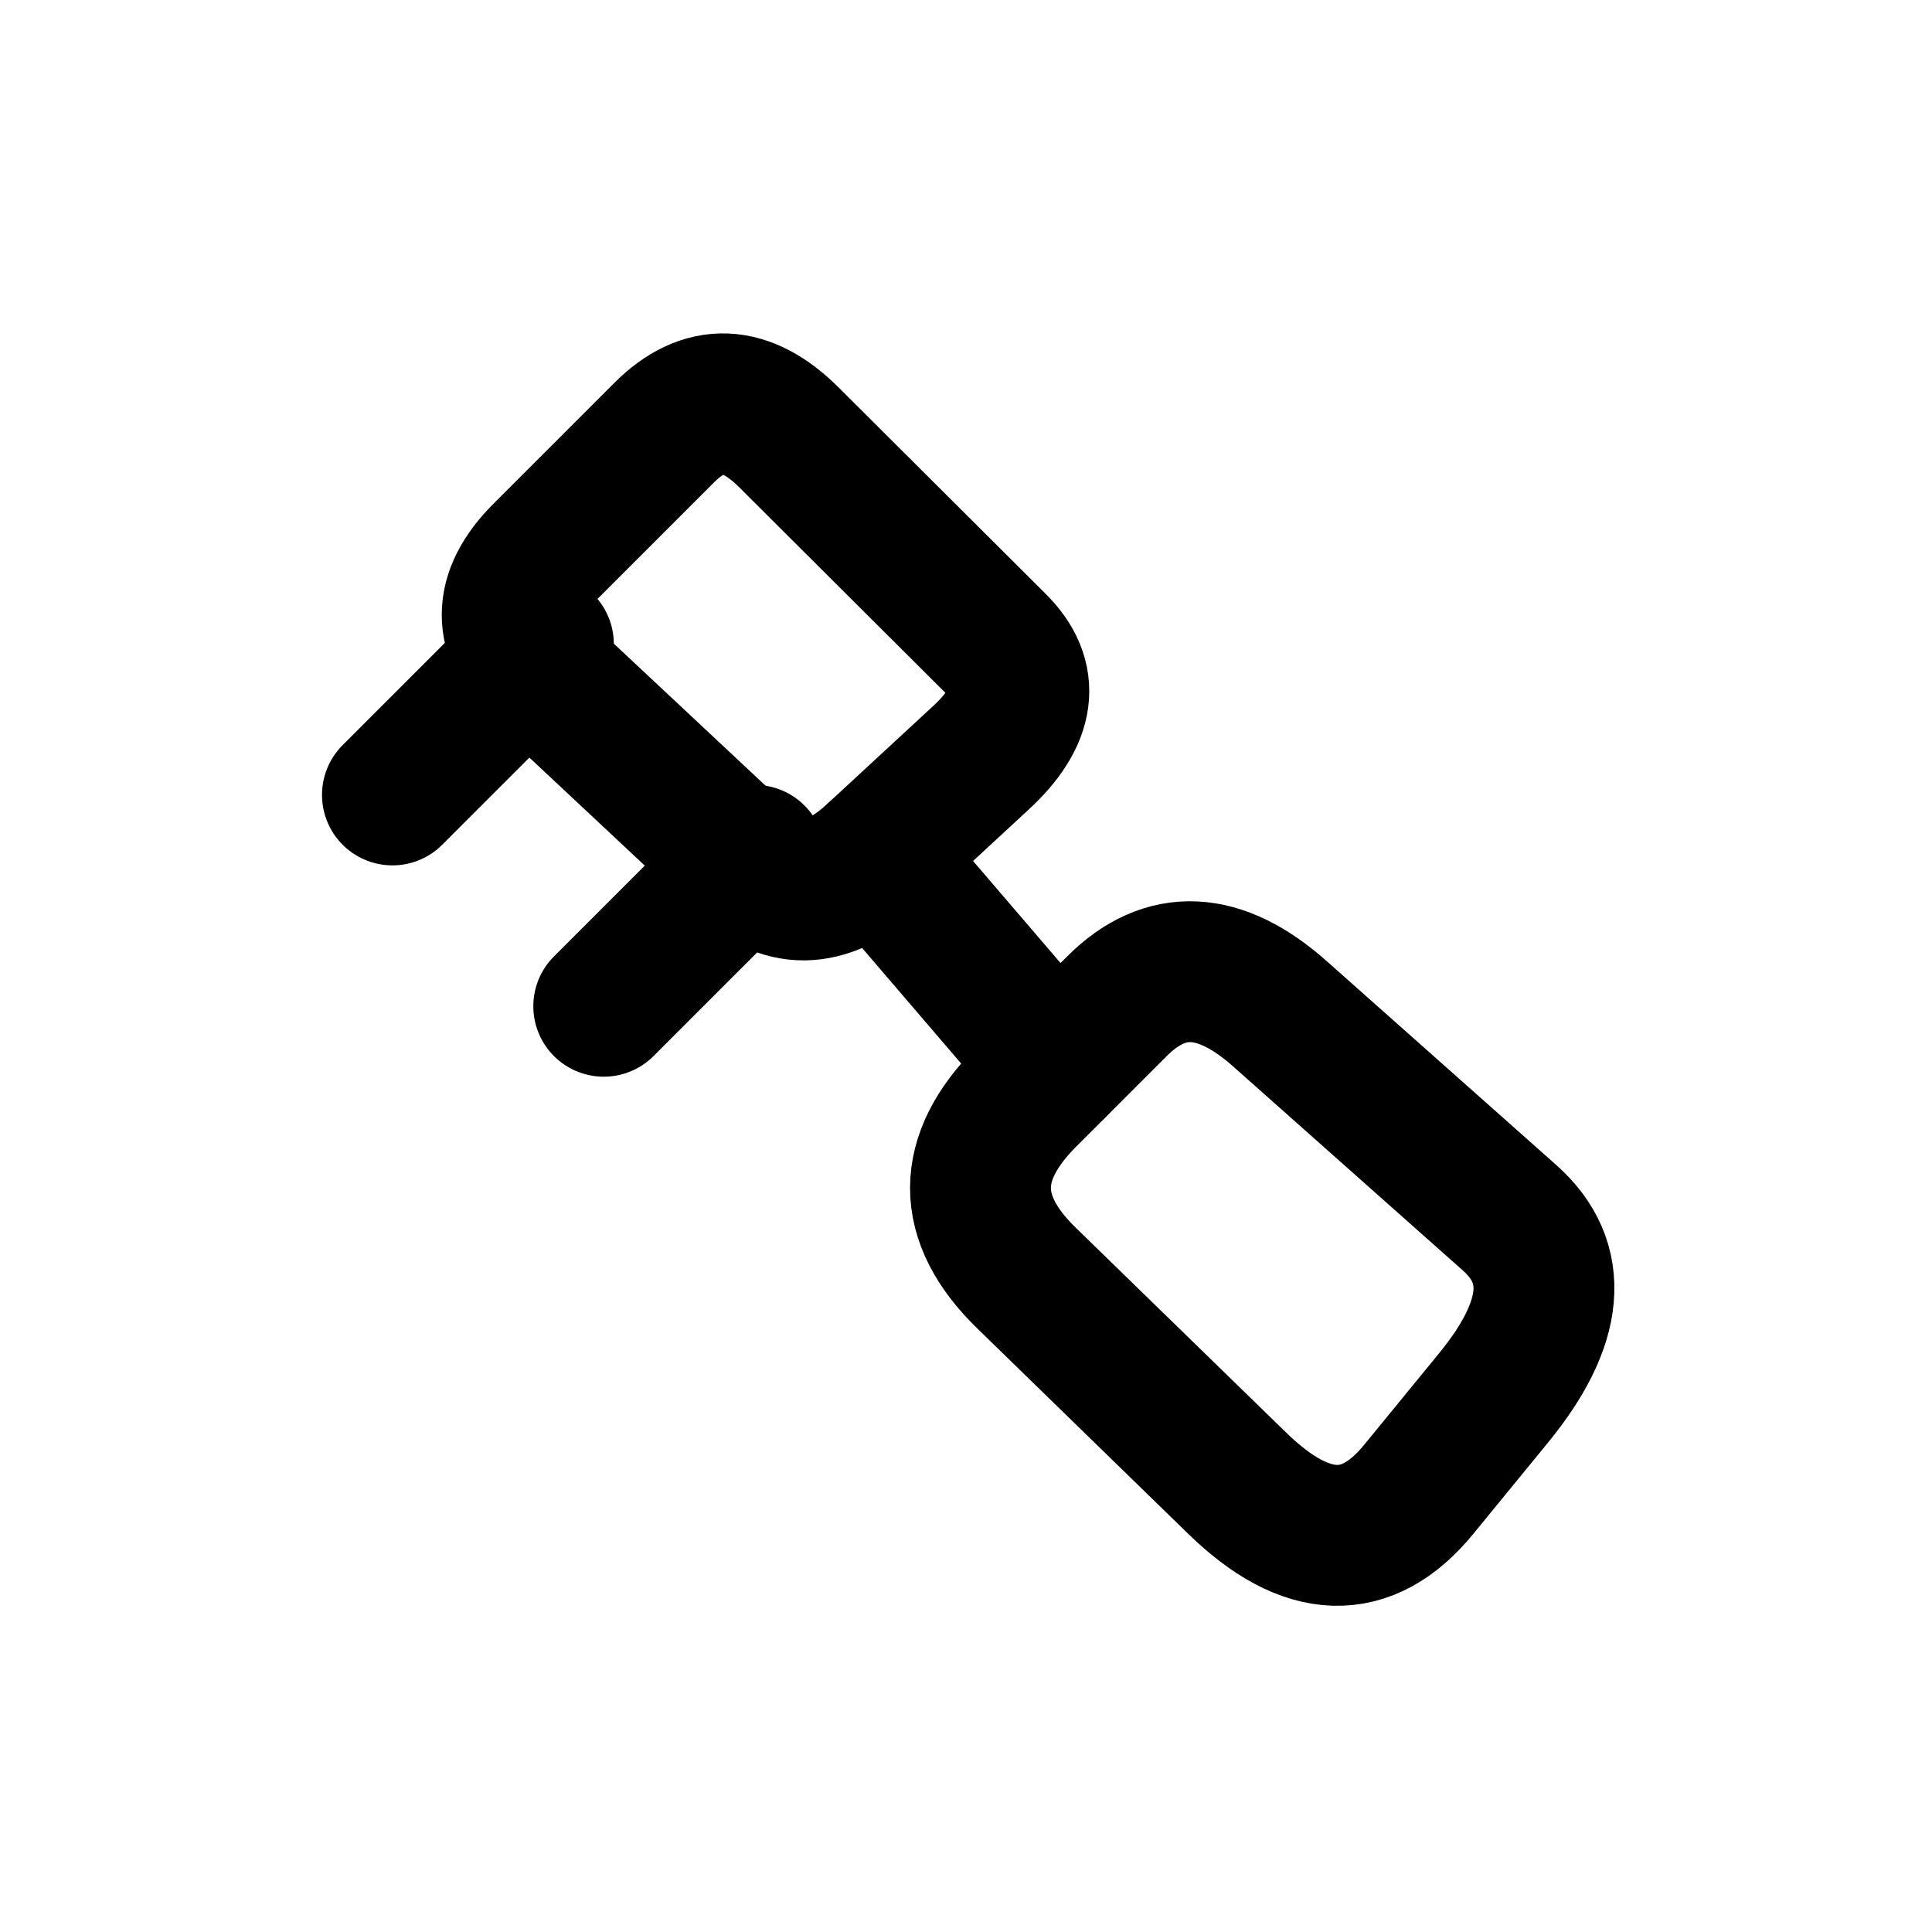
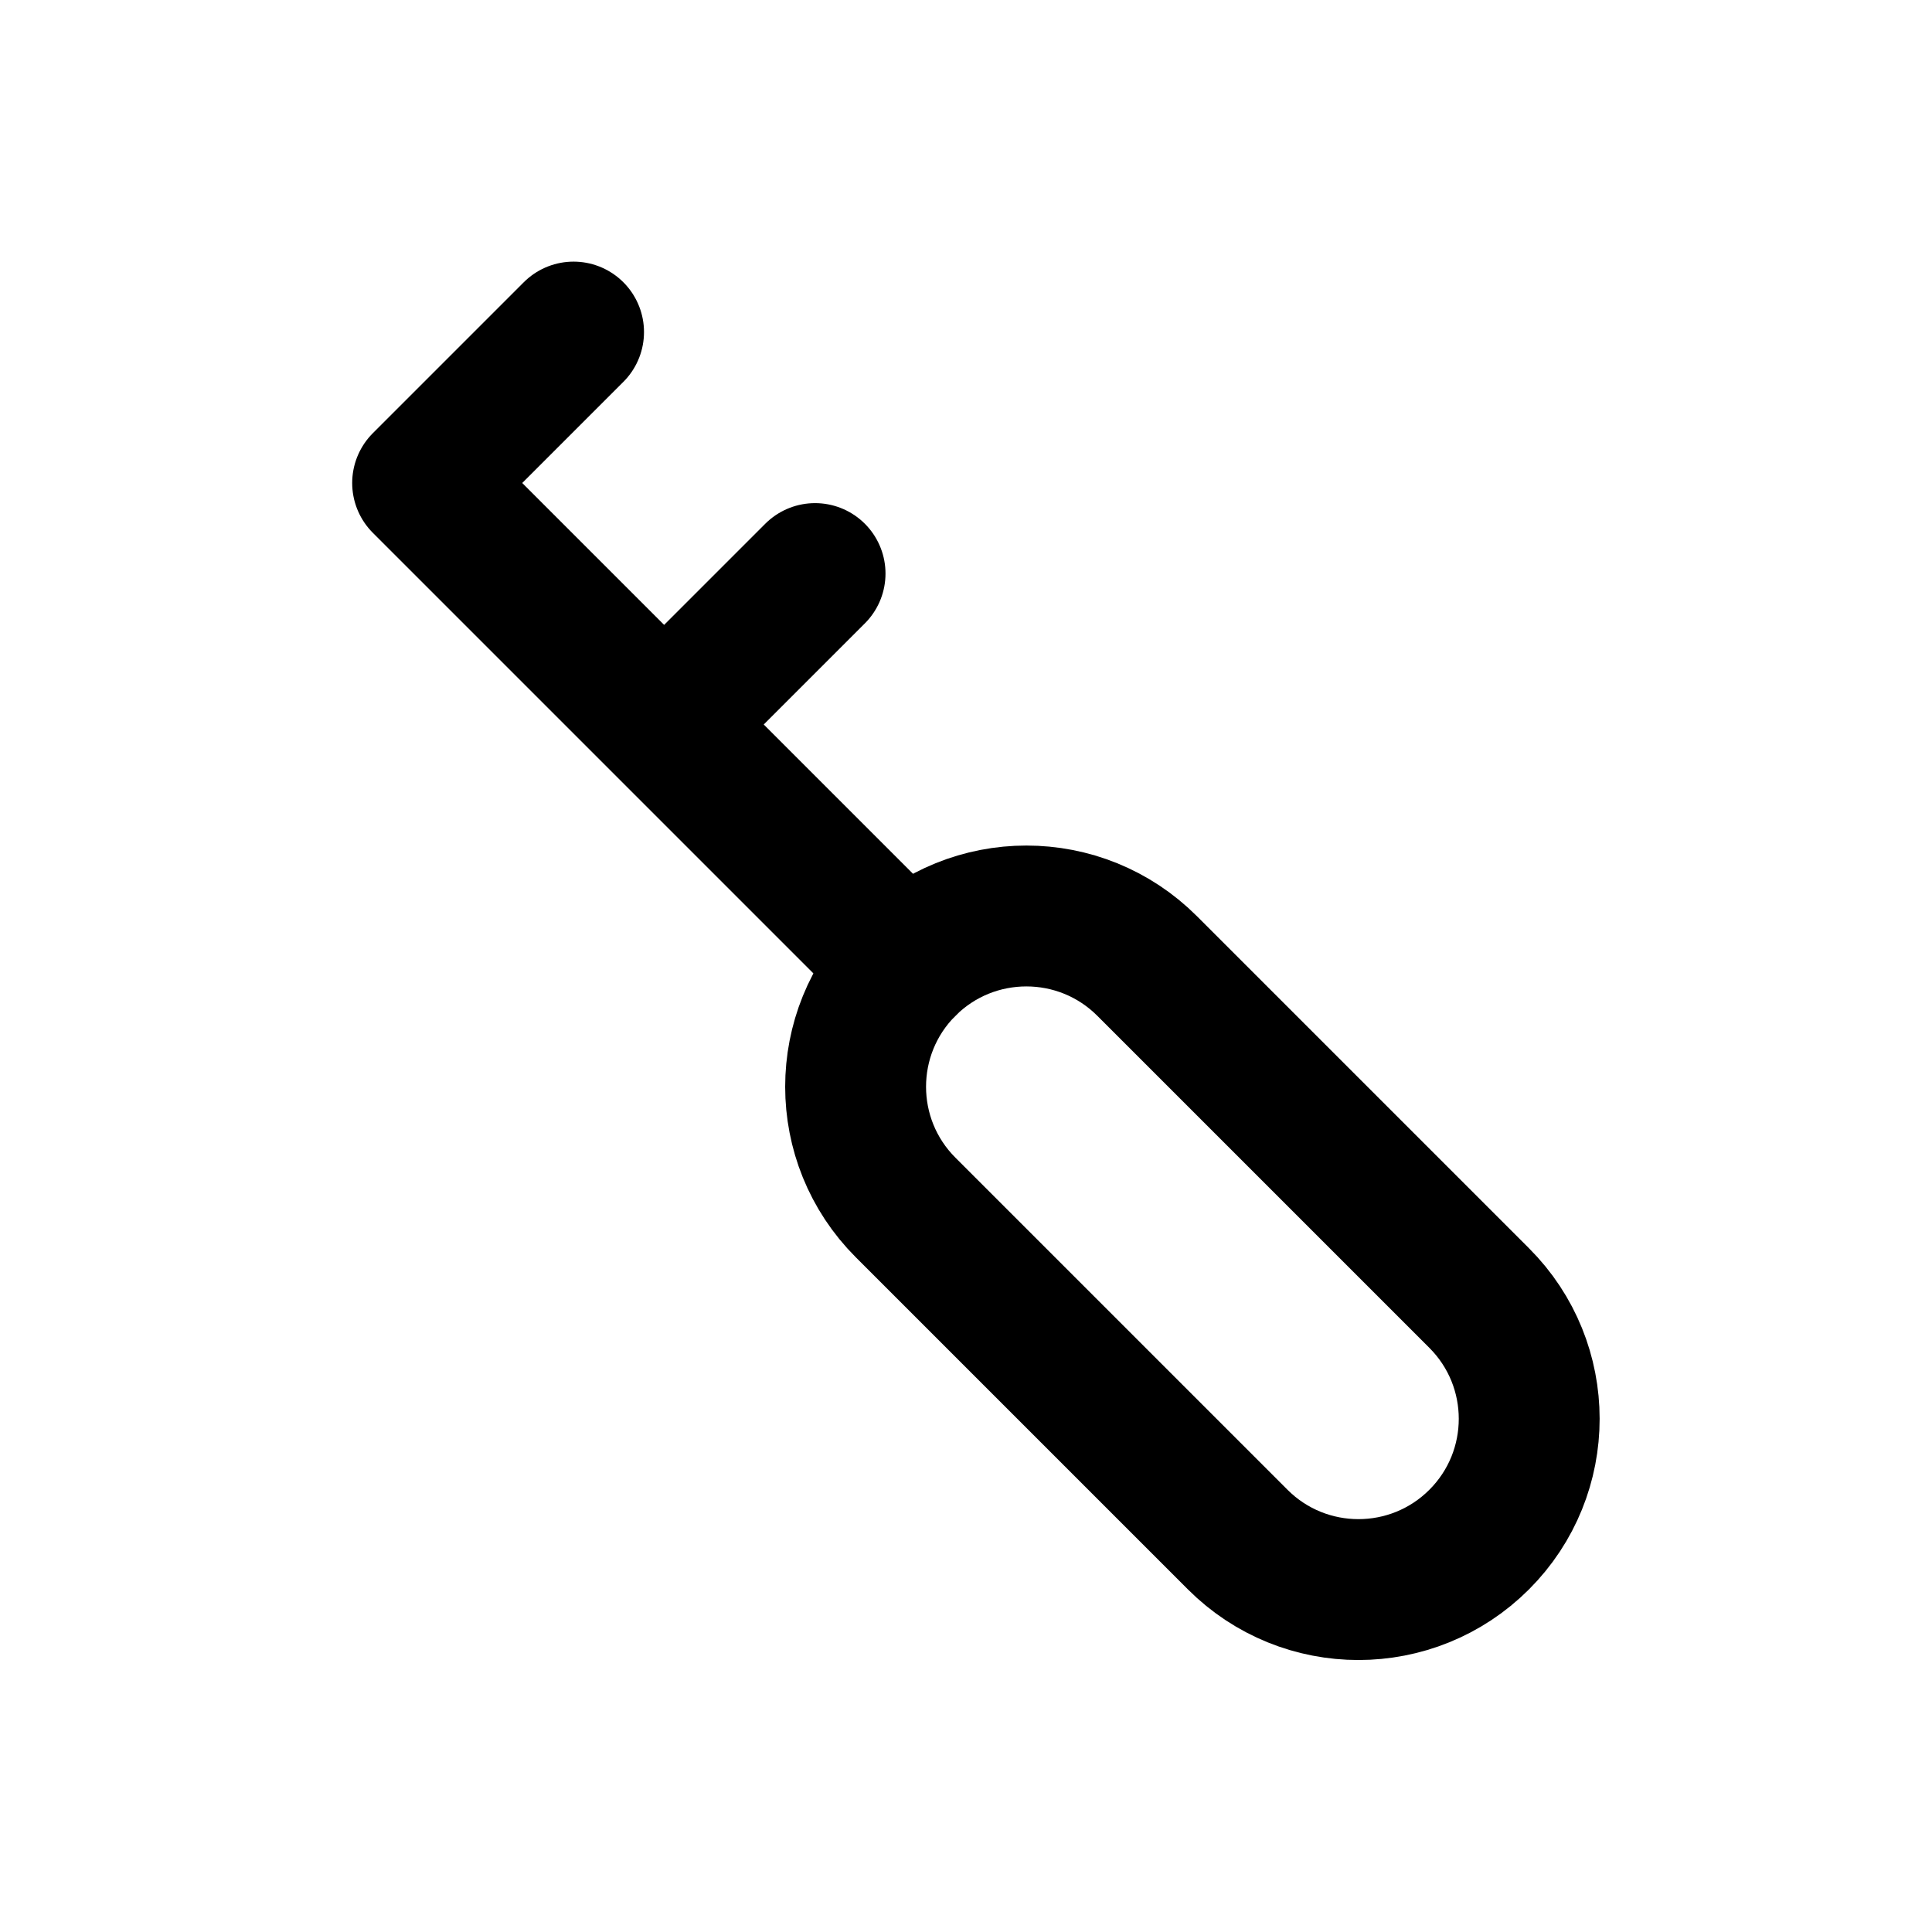
<svg xmlns="http://www.w3.org/2000/svg" width="24" height="24" viewBox="0 0 24 24" fill="none" stroke="currentColor" stroke-width="1.75" stroke-linecap="round" stroke-linejoin="round" aria-hidden="true" focusable="false">
-   <path d="M13.125 13.25L10.875 10.625M4.875 9.875L6.75 8M7.5 12.5L9.375 10.625" />
-   <path d="M6.75 6.875L8.25 5.375Q8.995 4.63 9.801 5.434L12.375 8Q13.019 8.642 12.188 9.411L10.875 10.625Q10.009 11.426 9.272 10.736L6.75 8.375Q5.975 7.65 6.75 6.875Z" />
-   <path d="M12.75 13.625L13.875 12.5Q14.778 11.597 15.9 12.594L18.75 15.125Q19.698 15.967 18.553 17.366L17.625 18.5Q16.659 19.681 15.371 18.427L12.75 15.875Q11.61 14.765 12.75 13.625Z" />
+   <path d="M5.25 6L11.25 12M5.25 6L7.125 4.125M8.25 9L10.125 7.125" />
+   <path d="M14.25 12L18.375 16.125A2.121 2.121 0 0 1 15.375 19.125L11.25 15A2.121 2.121 0 0 1 14.25 12Z" />
</svg>
